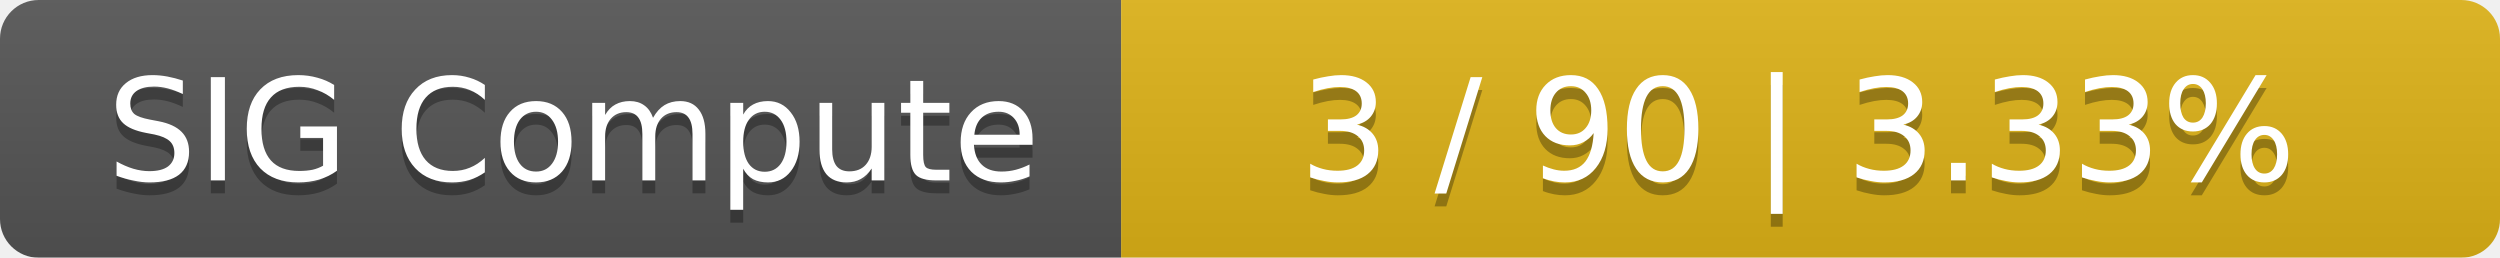
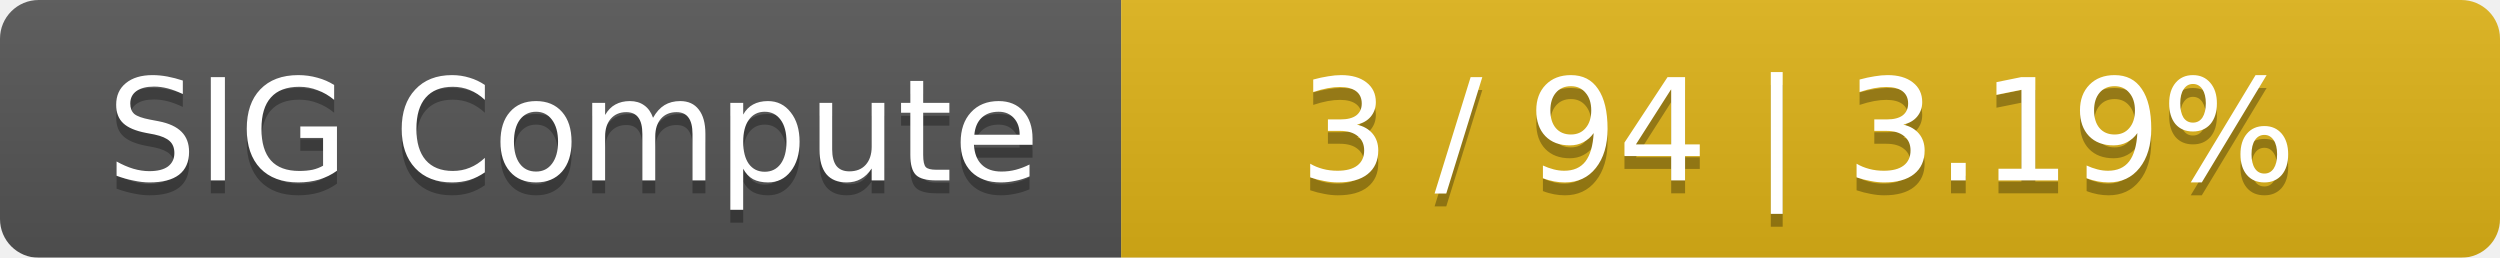
<svg xmlns="http://www.w3.org/2000/svg" width="194" height="20">
  <linearGradient id="smooth" x2="0" y2="100%">
    <stop offset="0" stop-color="#bbb" stop-opacity=".1" />
    <stop offset="1" stop-opacity=".1" />
  </linearGradient>
  <mask id="round">
    <rect width="194" height="20" rx="3" fill="#fff" />
  </mask>
  <g mask="url(#round)">
    <rect width="87" height="20" fill="#555" />
    <rect x="87" width="107" height="20" fill="#dfb317" />
    <rect width="194" height="20" fill="url(#smooth)" />
  </g>
  <g fill="#fff" text-anchor="middle" font-family="DejaVu Sans,Verdana,Geneva,sans-serif" font-size="11">
    <text x="44.5" y="15" fill="#010101" fill-opacity=".3">SIG Compute</text>
    <text x="44.5" y="14">SIG Compute</text>
-     <text x="139.5" y="15" fill="#010101" fill-opacity=".3">3 / 90    |    3.33%</text>
-     <text x="139.5" y="14">3 / 90    |    3.33%</text>
+     <text x="139.5" y="15" fill="#010101" fill-opacity=".3">3 / 94    |    3.19%</text>
+     <text x="139.5" y="14">3 / 94    |    3.19%</text>
  </g>
</svg>
